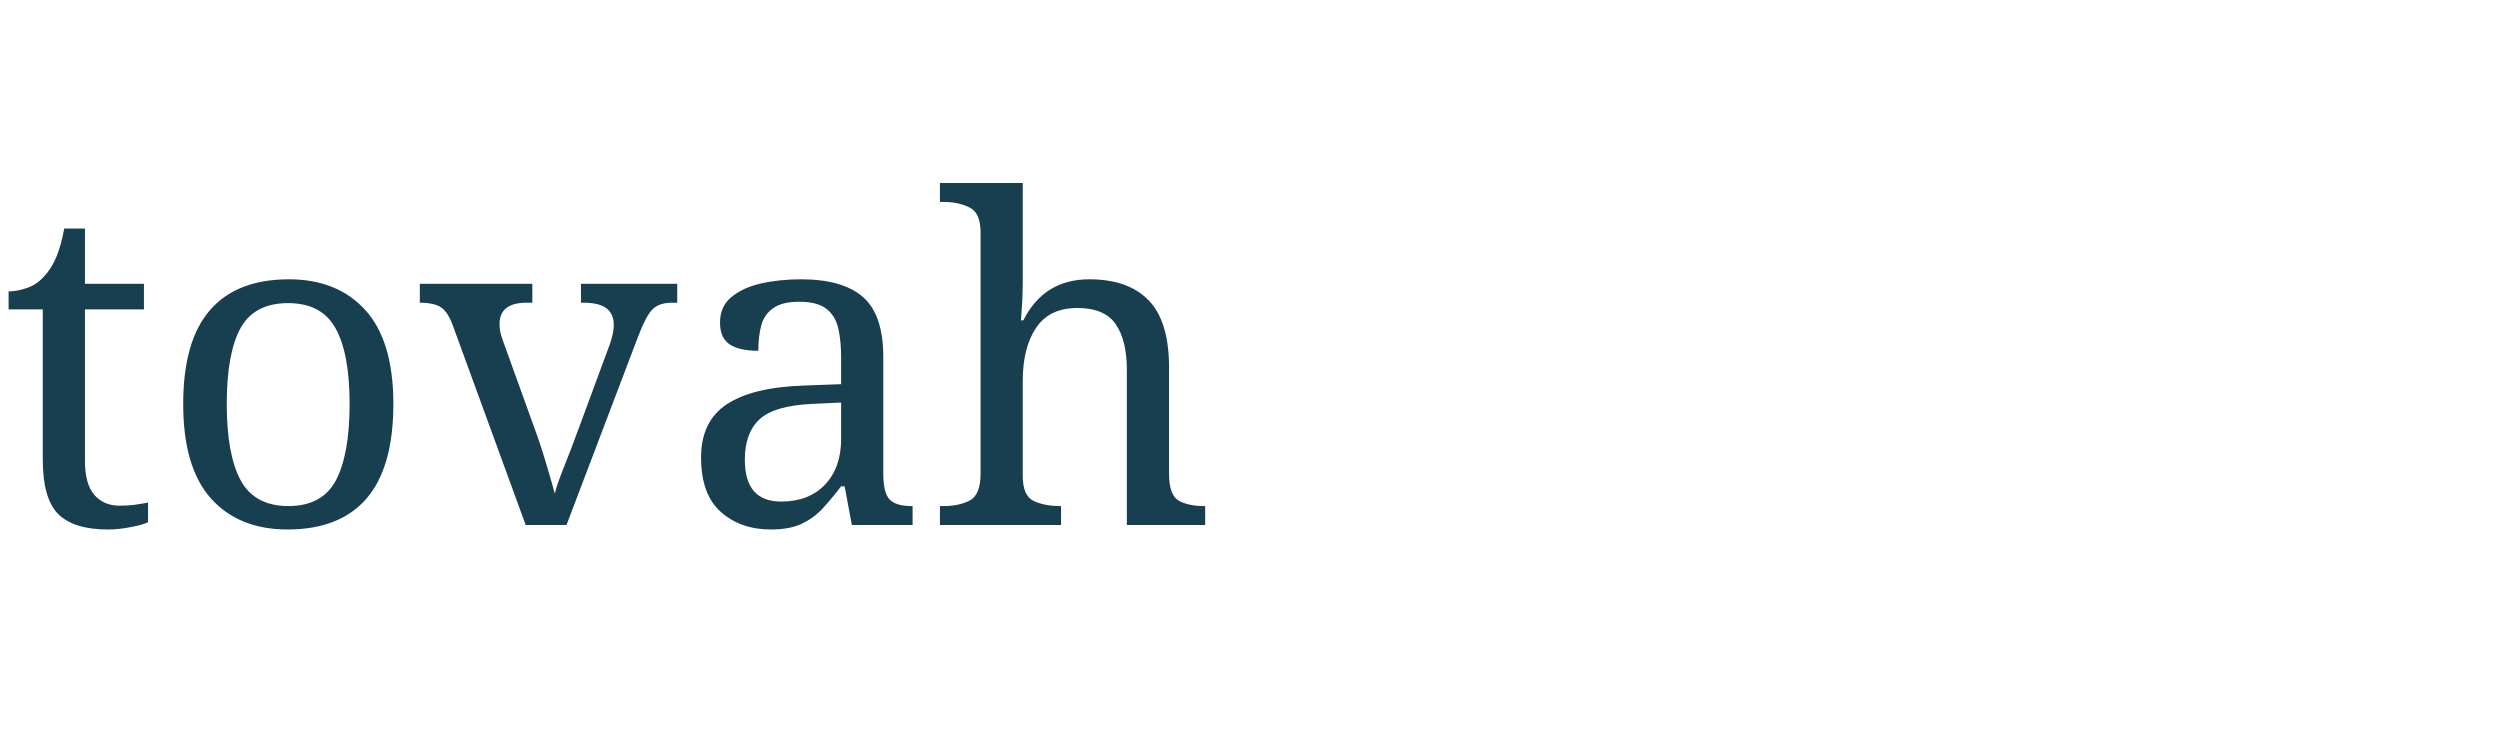
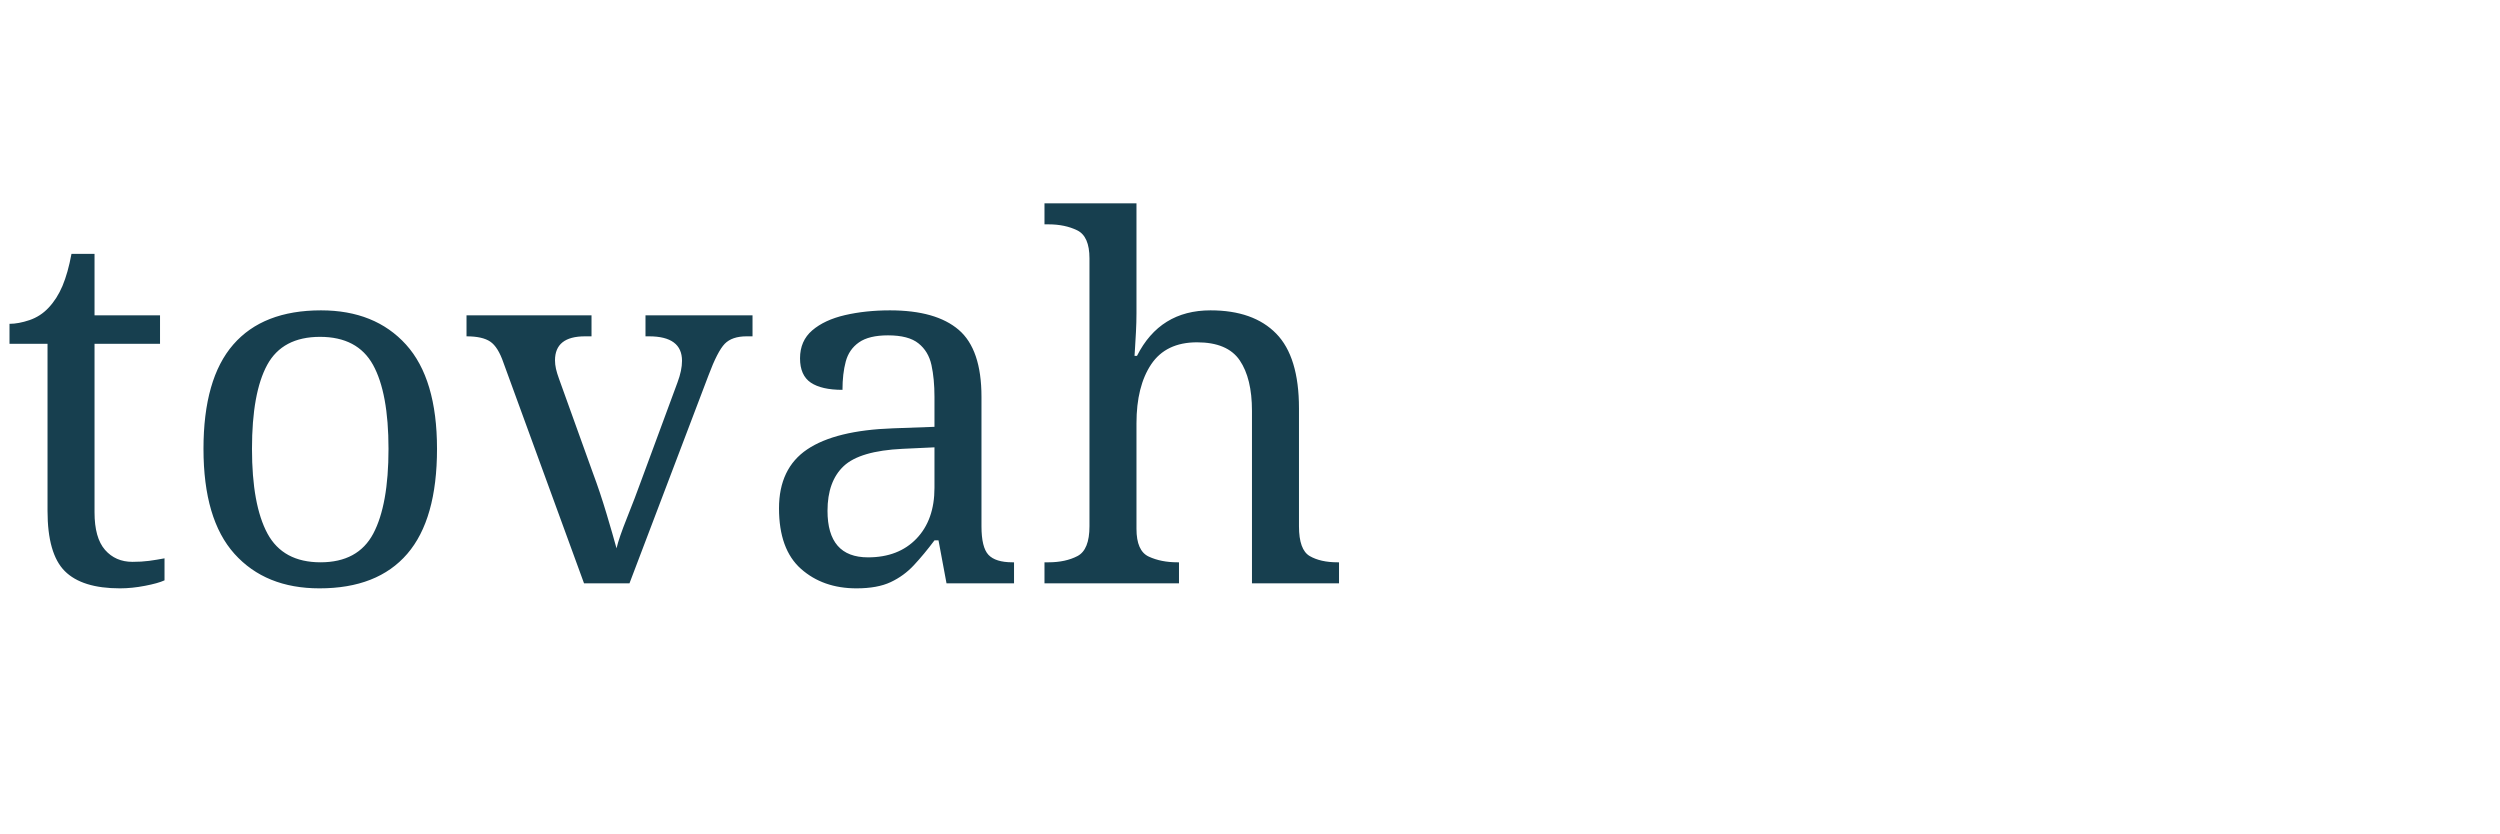
- <svg xmlns="http://www.w3.org/2000/svg" width="200" height="60" viewBox="0 0 200 60">
-   <text x="0" y="42" font-family="serif" font-size="36" font-weight="500" fill="#173F4F">tovah</text>
+ <svg xmlns="http://www.w3.org/2000/svg" width="600" height="200" viewBox="0 0 600 200">
+   <text x="0" y="140" font-family="serif" font-size="120" fill="#173F4F">tovah</text>
</svg>
